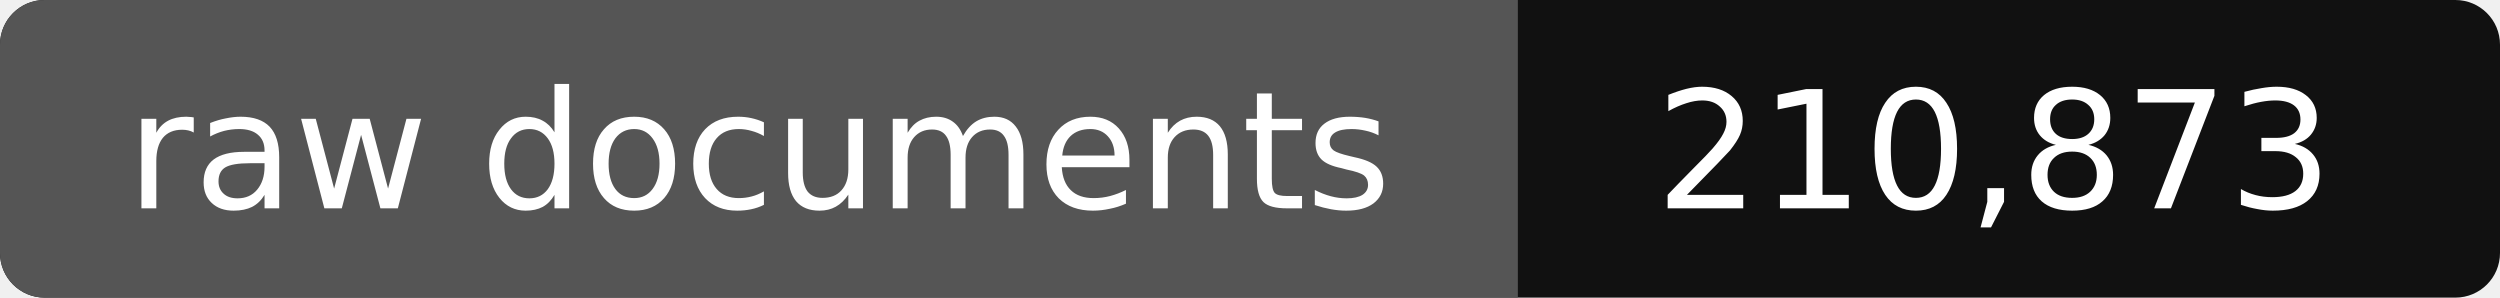
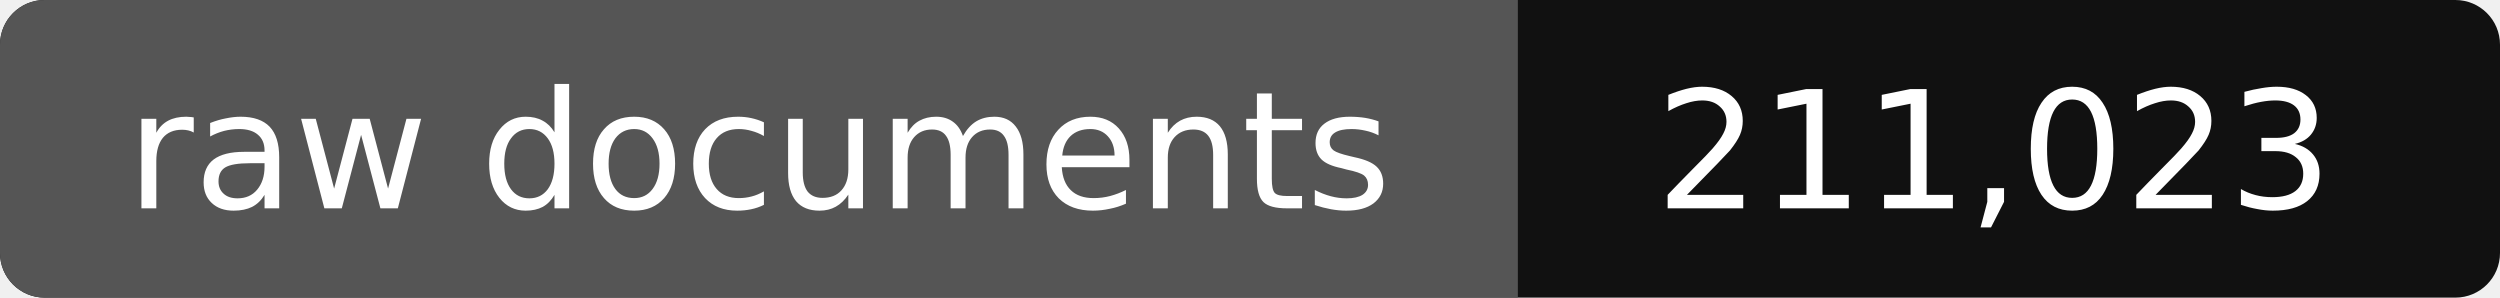
- <svg xmlns="http://www.w3.org/2000/svg" width="168" height="20" role="img" aria-label="raw documents: 210,873">
+ <svg xmlns="http://www.w3.org/2000/svg" width="168" height="20" role="img" aria-label="raw documents: 211,023">
  <rect width="168" height="20" rx="3" fill="#111" />
  <path fill="#555" d="M3 0h99v20H3a3 3 0 0 1-3-3V3a3 3 0 0 1 3-3z" />
  <g fill="#fff" text-anchor="middle" font-family="Verdana,DejaVu Sans,sans-serif" font-size="11">
    <text x="51" y="14">raw documents</text>
-     <text x="134" y="14">210,873</text>
+     <text x="134" y="14">211,023</text>
  </g>
</svg>
